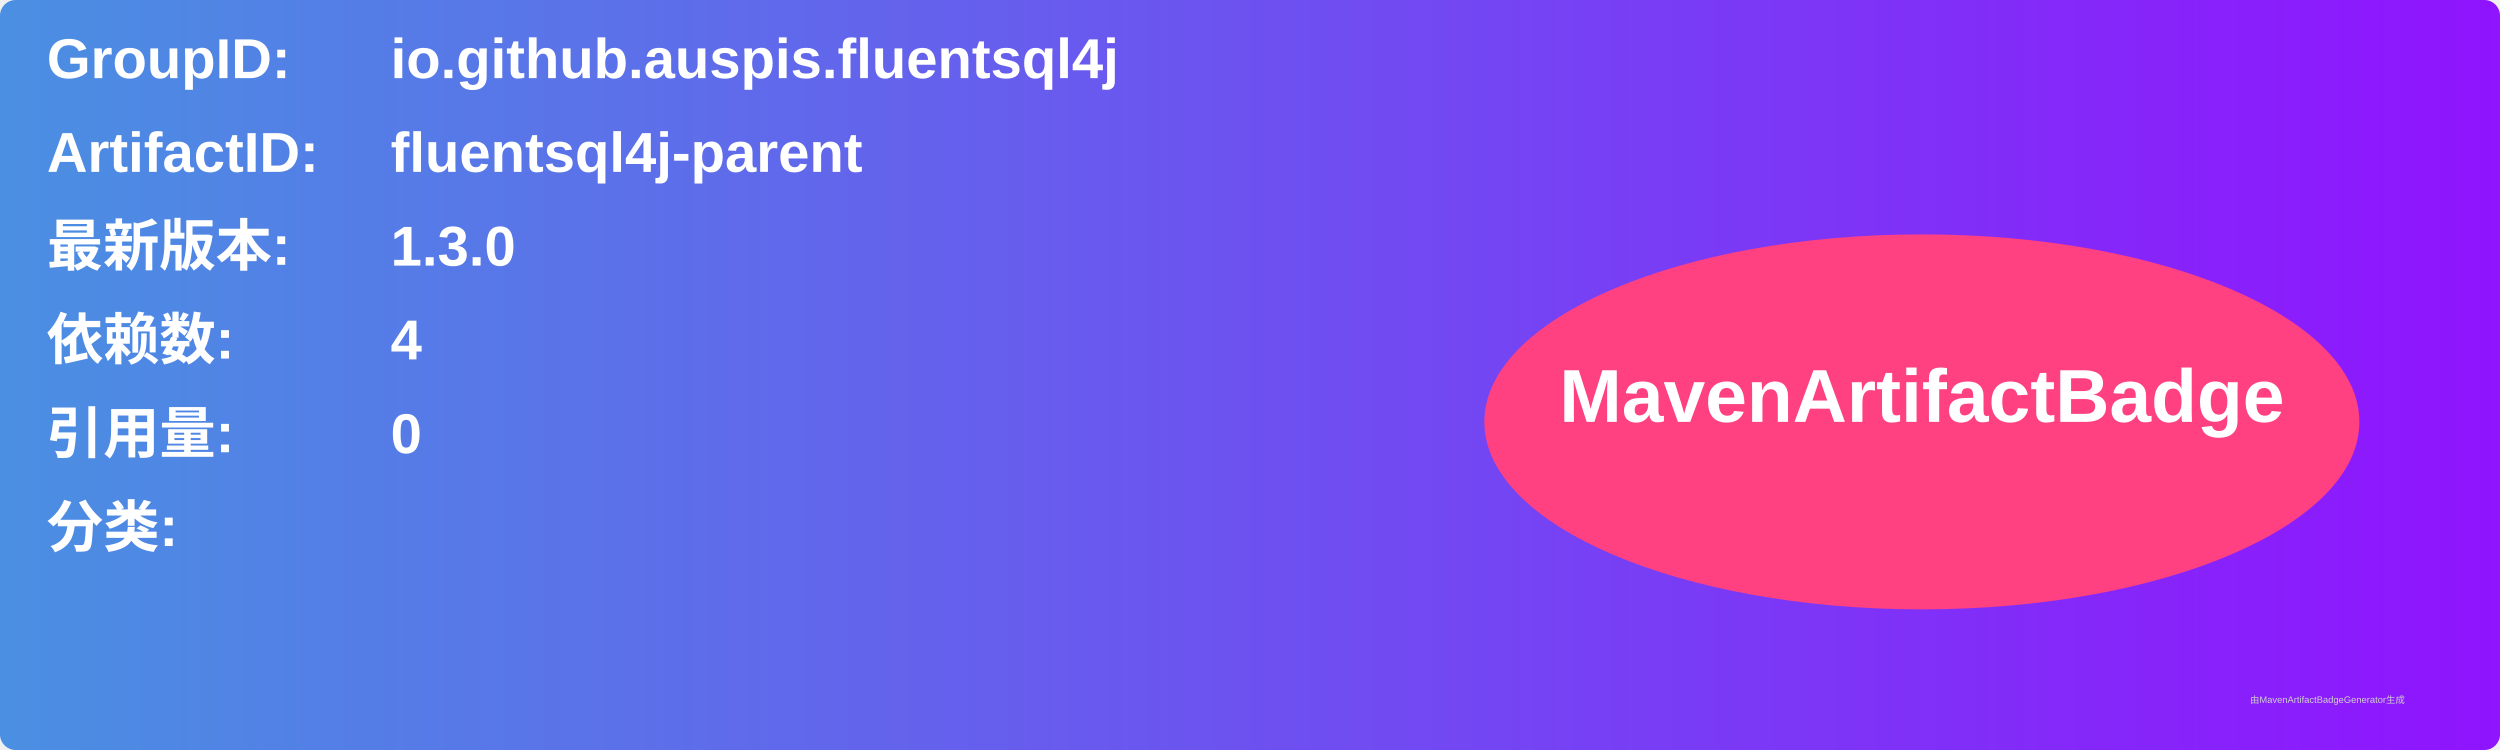
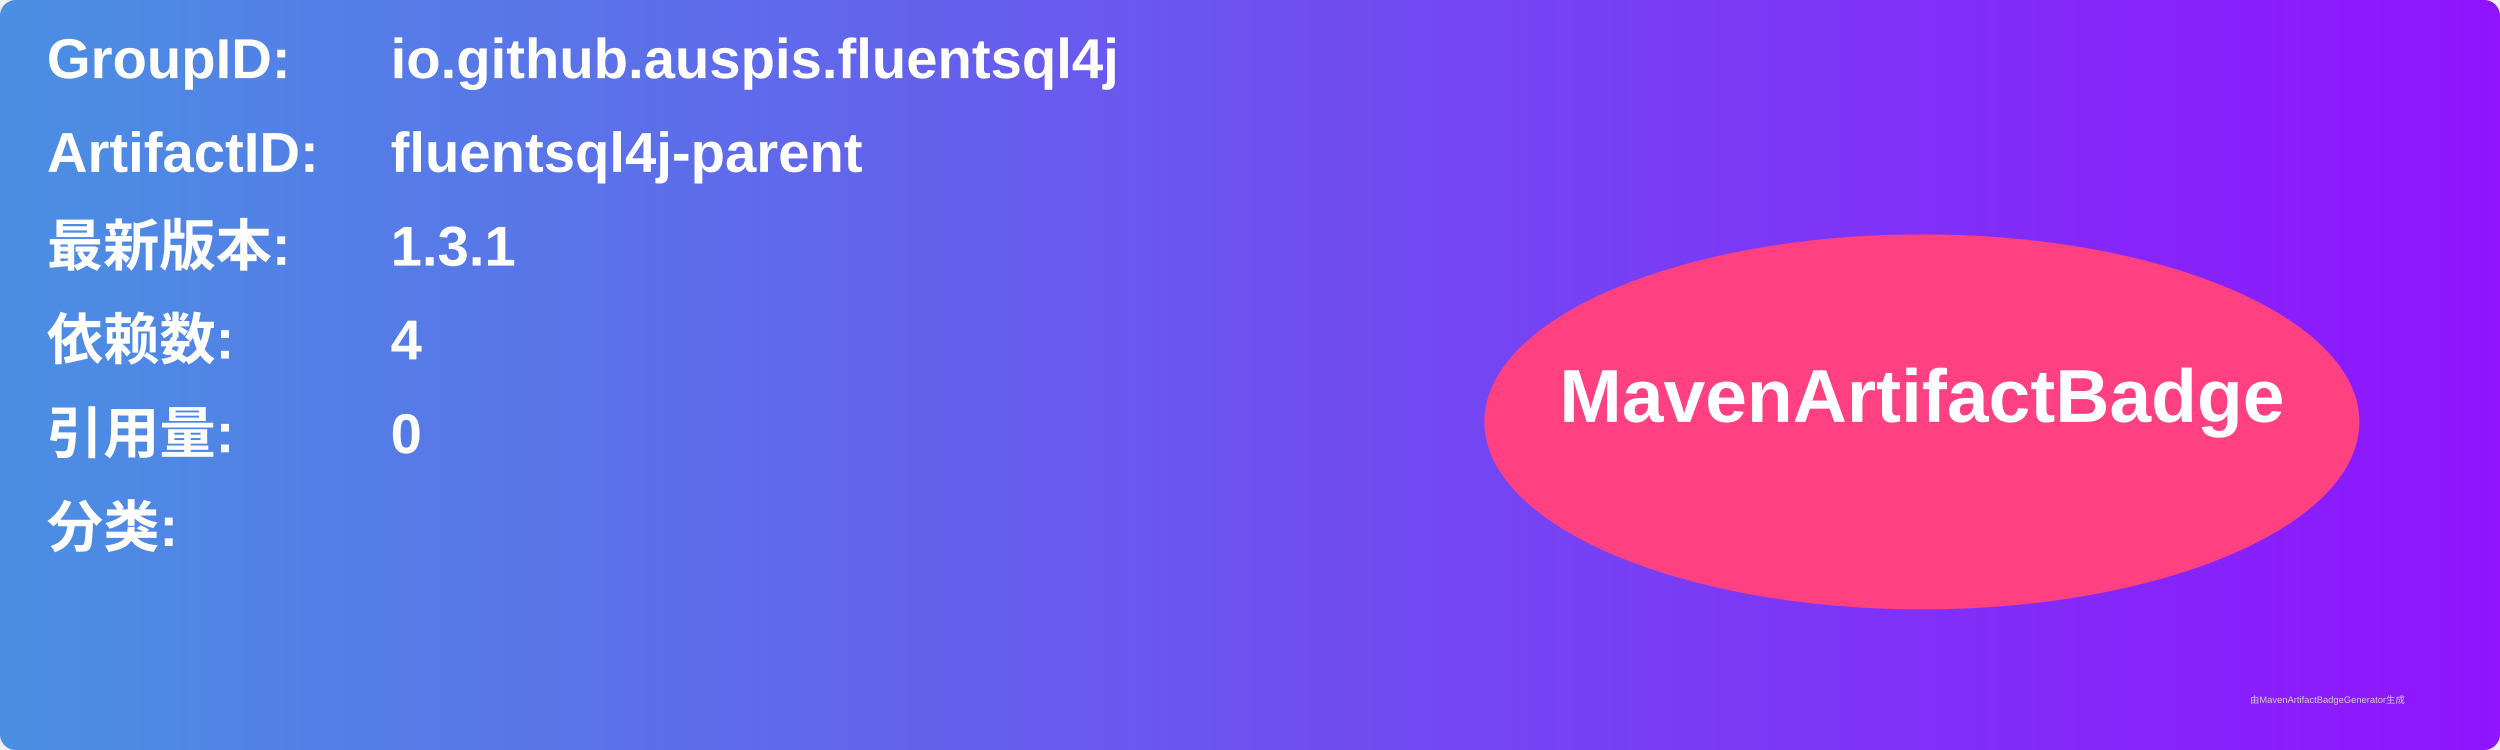
<svg xmlns="http://www.w3.org/2000/svg" width="800" height="240" viewBox="0 0 800 240">
  <linearGradient id="grad" x1="0%" y1="0%" x2="100%" y2="0%">
    <stop offset="0%" stop-color="#4a90e2" />
    <stop offset="100%" stop-color="#9013fe" />
  </linearGradient>
  <rect width="100%" height="100%" rx="5" ry="5" fill="url(#grad)" />
  <g transform="translate(15, 15)">
    <text x="0" y="10" font-family="Arial" font-size="18" fill="white" font-weight="bold" width="260">GroupID:</text>
    <text x="110" y="10" font-family="Arial" font-size="18" fill="white" font-weight="bold" width="460">io.github.auspis.fluentsql4j</text>
    <text x="0" y="40" font-family="Arial" font-size="18" fill="white" font-weight="bold" width="260">ArtifactID:</text>
    <text x="110" y="40" font-family="Arial" font-size="18" fill="white" font-weight="bold" width="460">fluentsql4j-parent</text>
    <text x="0" y="70" font-family="Arial" font-size="18" fill="white" font-weight="bold">最新版本:</text>
    <text x="110" y="70" font-family="Arial" font-size="18" fill="white" font-weight="bold">
-       <tspan font-weight="bold">1.3.0</tspan>
+       <tspan font-weight="bold">1.3.1</tspan>
    </text>
    <text x="0" y="100" font-family="Arial" font-size="18" fill="white" font-weight="bold">依赖数: </text>
    <text x="110" y="100" font-family="Arial" font-size="18" fill="white">
      <tspan font-weight="bold">4</tspan>
    </text>
    <text x="0" y="130" font-family="Arial" font-size="18" fill="white" font-weight="bold">引用量: </text>
    <text x="110" y="130" font-family="Arial" font-size="18" fill="white">
      <tspan font-weight="bold">0</tspan>
    </text>
    <text x="0" y="160" font-family="Arial" font-size="18" fill="white" font-weight="bold">分类:</text>
    <text x="10" y="190" font-family="Arial" font-size="10" fill="white">
      <tspan font-weight="bold" />
    </text>
    <ellipse cx="600" cy="120" rx="140" ry="60" fill="#ff4081" />
    <text x="600" y="120" text-anchor="middle" font-family="Arial" font-size="24" fill="white" font-weight="bold">MavenArtifactBadge</text>
  </g>
  <text x="720" y="225" font-family="Arial" font-size="3" fill="#d0d0d0">由MavenArtifactBadgeGenerator生成</text>
</svg>
